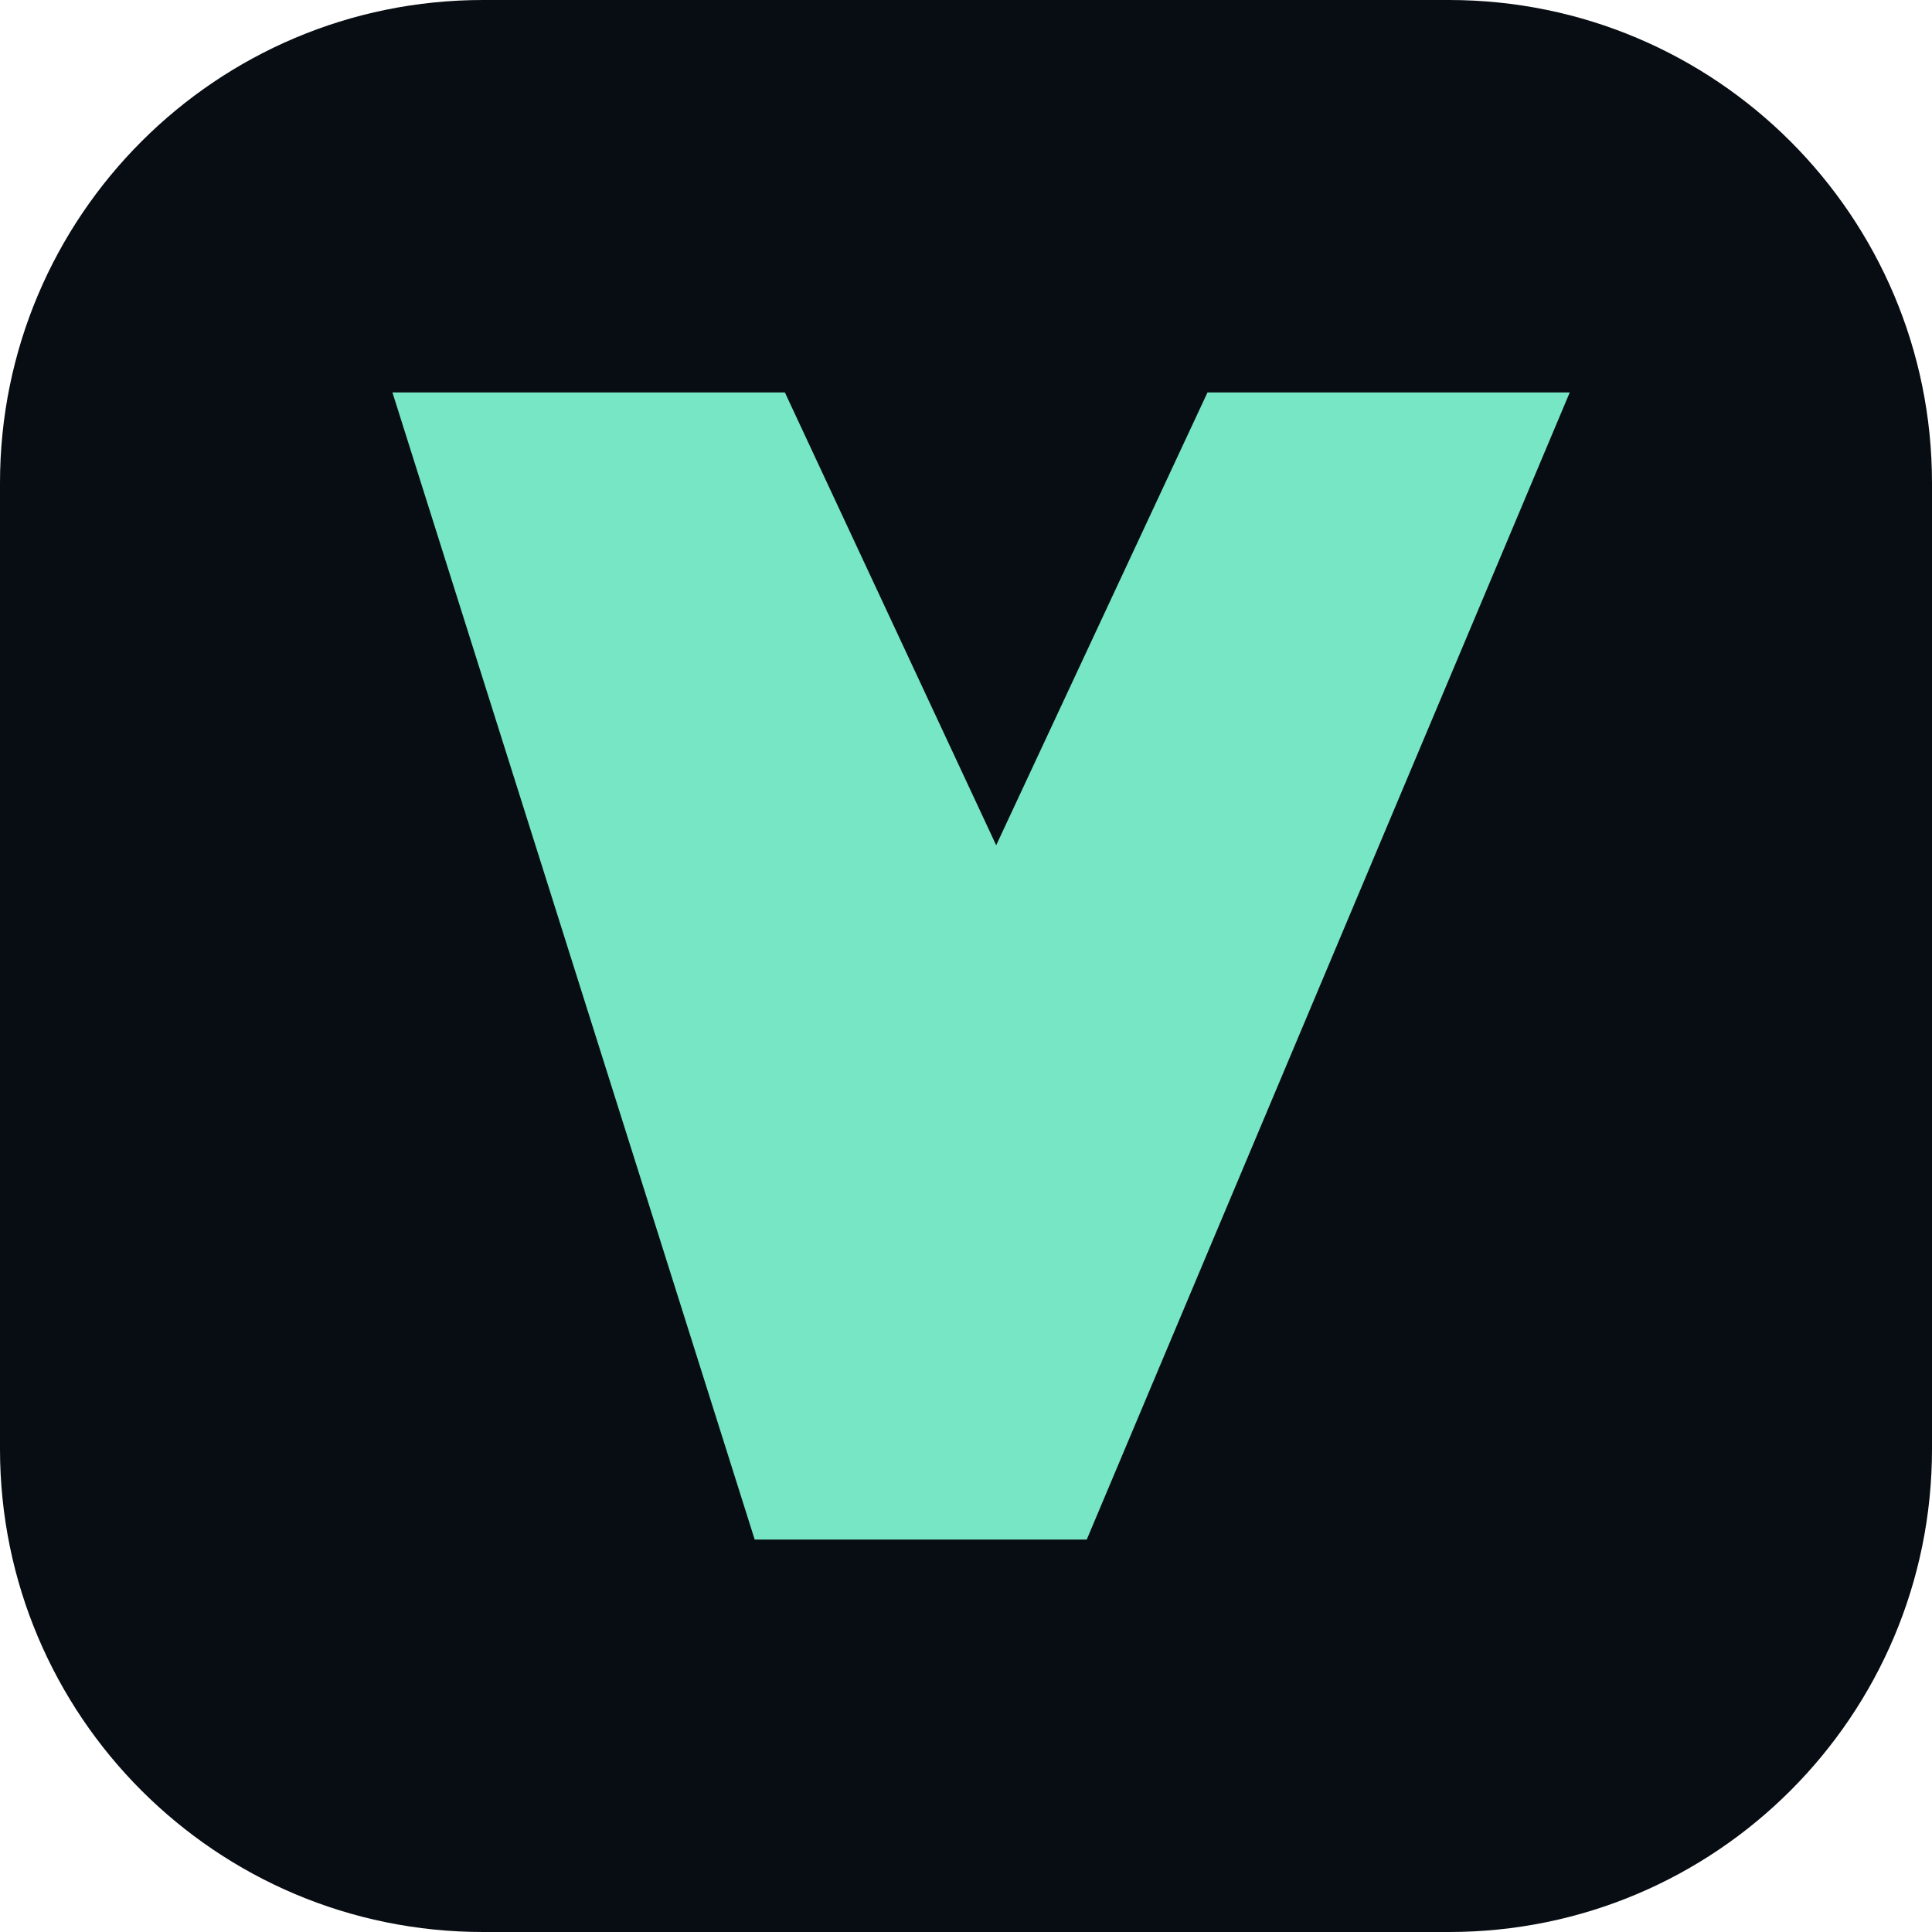
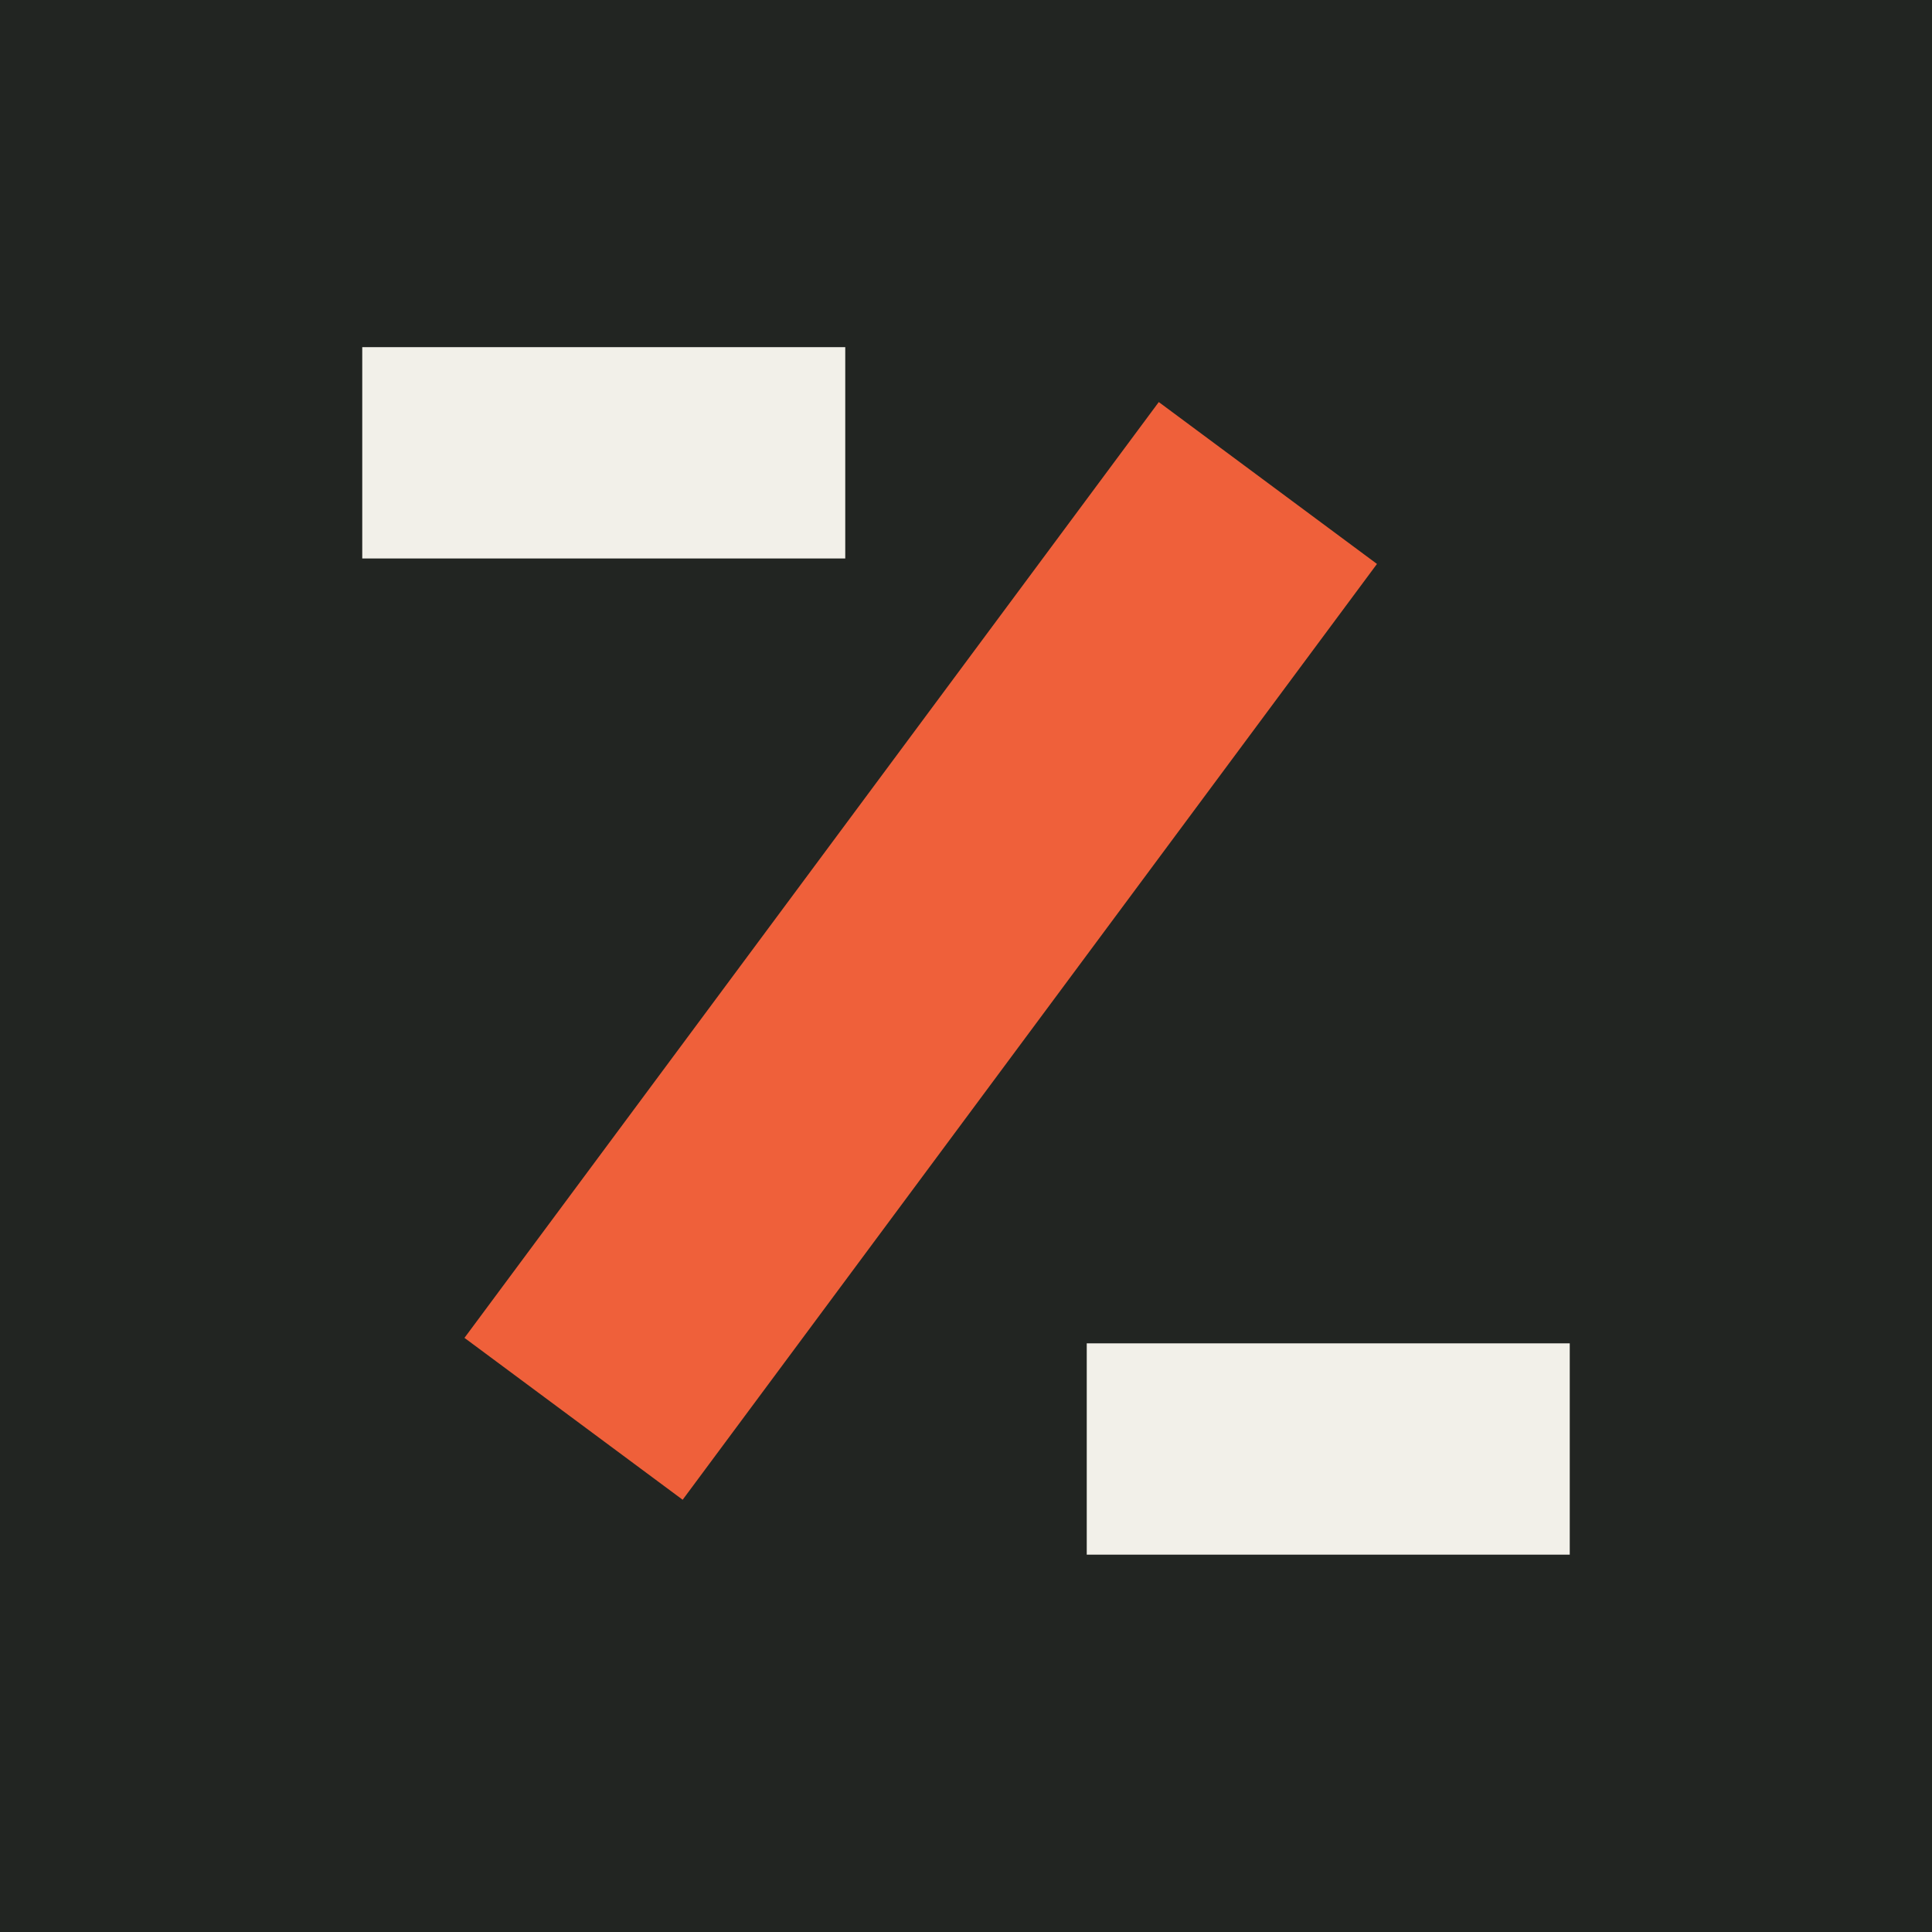
<svg xmlns="http://www.w3.org/2000/svg" viewBox="0 0 64 64">
-   <rect width="64" height="64" rx="16" fill="#080d13" />
-   <path d="M13 13h13l7 15 7-15h12L36 51H25L13 13Z" fill="#76e6c5" />
+   <rect width="64" height="64" fill="#222522" />
+   <path d="M19 47 42 16" stroke="#ef603a" stroke-width="9" />
+   <path d="M12 15h16M36 48h16" stroke="#f2f0e9" stroke-width="7" />
</svg>
